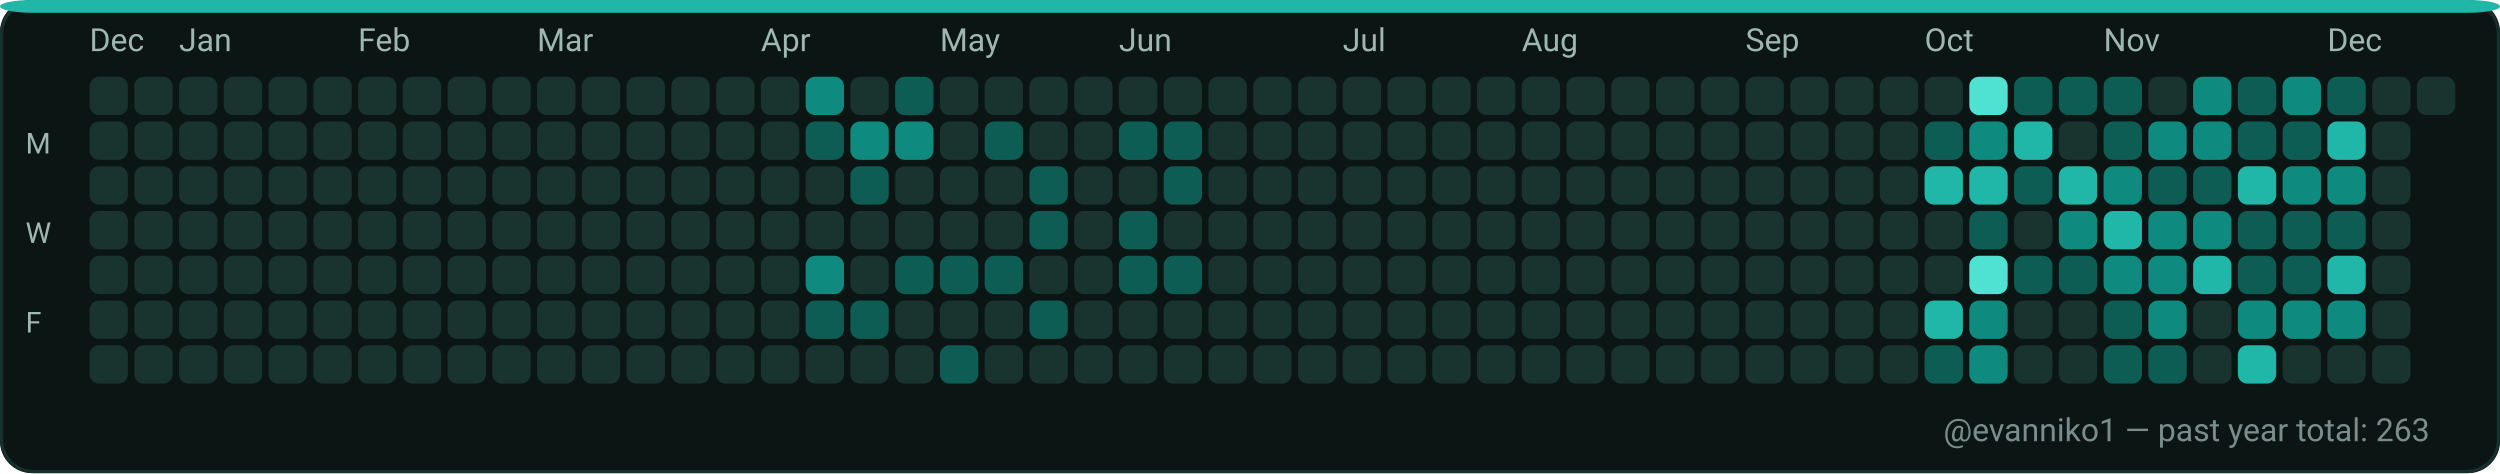
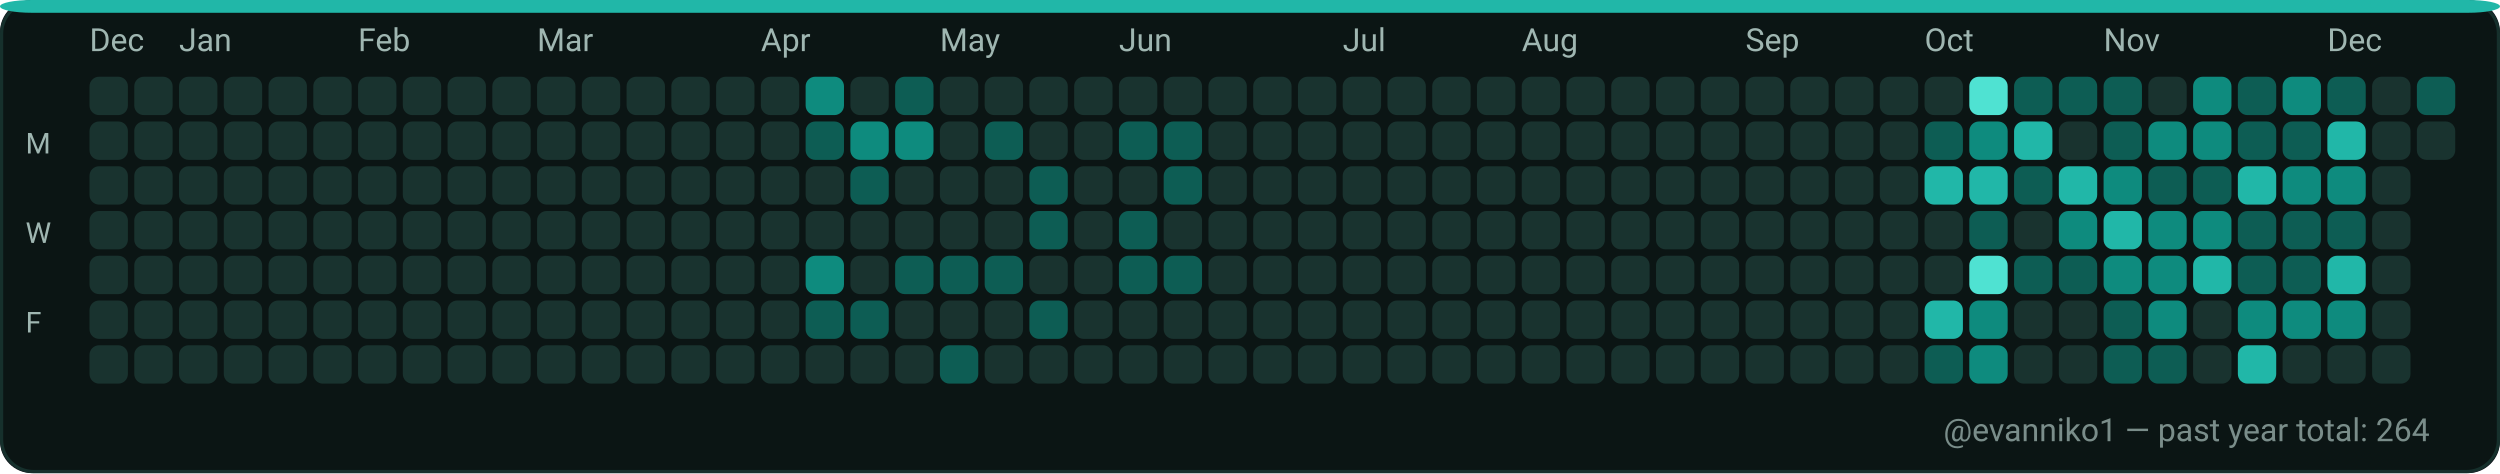
<svg xmlns="http://www.w3.org/2000/svg" width="782" height="148" viewBox="0 0 782 148" role="img" aria-label="GitHub contributions calendar for evanniko1">
  <rect x="0" y="0" width="782" height="148" rx="10" fill="#0D1117" />
  <rect x="0.5" y="0.5" width="781" height="147" rx="10" fill="#0B1514" stroke="#16302C" stroke-width="1" />
  <rect x="0" y="0" width="782" height="4" rx="10" fill="#21B7A8" />
  <text x="28" y="16" fill="#9FB6B1" font-family="ui-sans-serif, system-ui, -apple-system, Segoe UI, Roboto, Ubuntu, Cantarell, Noto Sans, Helvetica Neue, Arial" font-size="10" text-rendering="geometricPrecision">Dec</text>
  <text x="56" y="16" fill="#9FB6B1" font-family="ui-sans-serif, system-ui, -apple-system, Segoe UI, Roboto, Ubuntu, Cantarell, Noto Sans, Helvetica Neue, Arial" font-size="10" text-rendering="geometricPrecision">Jan</text>
  <text x="112" y="16" fill="#9FB6B1" font-family="ui-sans-serif, system-ui, -apple-system, Segoe UI, Roboto, Ubuntu, Cantarell, Noto Sans, Helvetica Neue, Arial" font-size="10" text-rendering="geometricPrecision">Feb</text>
  <text x="168" y="16" fill="#9FB6B1" font-family="ui-sans-serif, system-ui, -apple-system, Segoe UI, Roboto, Ubuntu, Cantarell, Noto Sans, Helvetica Neue, Arial" font-size="10" text-rendering="geometricPrecision">Mar</text>
  <text x="238" y="16" fill="#9FB6B1" font-family="ui-sans-serif, system-ui, -apple-system, Segoe UI, Roboto, Ubuntu, Cantarell, Noto Sans, Helvetica Neue, Arial" font-size="10" text-rendering="geometricPrecision">Apr</text>
  <text x="294" y="16" fill="#9FB6B1" font-family="ui-sans-serif, system-ui, -apple-system, Segoe UI, Roboto, Ubuntu, Cantarell, Noto Sans, Helvetica Neue, Arial" font-size="10" text-rendering="geometricPrecision">May</text>
  <text x="350" y="16" fill="#9FB6B1" font-family="ui-sans-serif, system-ui, -apple-system, Segoe UI, Roboto, Ubuntu, Cantarell, Noto Sans, Helvetica Neue, Arial" font-size="10" text-rendering="geometricPrecision">Jun</text>
  <text x="420" y="16" fill="#9FB6B1" font-family="ui-sans-serif, system-ui, -apple-system, Segoe UI, Roboto, Ubuntu, Cantarell, Noto Sans, Helvetica Neue, Arial" font-size="10" text-rendering="geometricPrecision">Jul</text>
  <text x="476" y="16" fill="#9FB6B1" font-family="ui-sans-serif, system-ui, -apple-system, Segoe UI, Roboto, Ubuntu, Cantarell, Noto Sans, Helvetica Neue, Arial" font-size="10" text-rendering="geometricPrecision">Aug</text>
  <text x="546" y="16" fill="#9FB6B1" font-family="ui-sans-serif, system-ui, -apple-system, Segoe UI, Roboto, Ubuntu, Cantarell, Noto Sans, Helvetica Neue, Arial" font-size="10" text-rendering="geometricPrecision">Sep</text>
  <text x="602" y="16" fill="#9FB6B1" font-family="ui-sans-serif, system-ui, -apple-system, Segoe UI, Roboto, Ubuntu, Cantarell, Noto Sans, Helvetica Neue, Arial" font-size="10" text-rendering="geometricPrecision">Oct</text>
  <text x="658" y="16" fill="#9FB6B1" font-family="ui-sans-serif, system-ui, -apple-system, Segoe UI, Roboto, Ubuntu, Cantarell, Noto Sans, Helvetica Neue, Arial" font-size="10" text-rendering="geometricPrecision">Nov</text>
  <text x="728" y="16" fill="#9FB6B1" font-family="ui-sans-serif, system-ui, -apple-system, Segoe UI, Roboto, Ubuntu, Cantarell, Noto Sans, Helvetica Neue, Arial" font-size="10" text-rendering="geometricPrecision">Dec</text>
  <text x="8" y="48" fill="#9FB6B1" font-family="ui-sans-serif, system-ui, -apple-system, Segoe UI, Roboto, Ubuntu, Cantarell, Noto Sans, Helvetica Neue, Arial" font-size="9" text-rendering="geometricPrecision">M</text>
  <text x="8" y="76" fill="#9FB6B1" font-family="ui-sans-serif, system-ui, -apple-system, Segoe UI, Roboto, Ubuntu, Cantarell, Noto Sans, Helvetica Neue, Arial" font-size="9" text-rendering="geometricPrecision">W</text>
  <text x="8" y="104" fill="#9FB6B1" font-family="ui-sans-serif, system-ui, -apple-system, Segoe UI, Roboto, Ubuntu, Cantarell, Noto Sans, Helvetica Neue, Arial" font-size="9" text-rendering="geometricPrecision">F</text>
  <g>
    <rect x="28" y="24" width="12" height="12" rx="3" fill="#19332F" />
  </g>
  <g>
    <rect x="28" y="38" width="12" height="12" rx="3" fill="#19332F" />
  </g>
  <g>
    <rect x="28" y="52" width="12" height="12" rx="3" fill="#19332F" />
  </g>
  <g>
    <rect x="28" y="66" width="12" height="12" rx="3" fill="#19332F" />
  </g>
  <g>
    <rect x="28" y="80" width="12" height="12" rx="3" fill="#19332F" />
  </g>
  <g>
    <rect x="28" y="94" width="12" height="12" rx="3" fill="#19332F" />
  </g>
  <g>
    <rect x="28" y="108" width="12" height="12" rx="3" fill="#19332F" />
  </g>
  <g>
    <rect x="42" y="24" width="12" height="12" rx="3" fill="#19332F" />
  </g>
  <g>
    <rect x="42" y="38" width="12" height="12" rx="3" fill="#19332F" />
  </g>
  <g>
    <rect x="42" y="52" width="12" height="12" rx="3" fill="#19332F" />
  </g>
  <g>
    <rect x="42" y="66" width="12" height="12" rx="3" fill="#19332F" />
  </g>
  <g>
    <rect x="42" y="80" width="12" height="12" rx="3" fill="#19332F" />
  </g>
  <g>
    <rect x="42" y="94" width="12" height="12" rx="3" fill="#19332F" />
  </g>
  <g>
    <rect x="42" y="108" width="12" height="12" rx="3" fill="#19332F" />
  </g>
  <g>
    <rect x="56" y="24" width="12" height="12" rx="3" fill="#19332F" />
  </g>
  <g>
    <rect x="56" y="38" width="12" height="12" rx="3" fill="#19332F" />
  </g>
  <g>
    <rect x="56" y="52" width="12" height="12" rx="3" fill="#19332F" />
  </g>
  <g>
    <rect x="56" y="66" width="12" height="12" rx="3" fill="#19332F" />
  </g>
  <g>
    <rect x="56" y="80" width="12" height="12" rx="3" fill="#19332F" />
  </g>
  <g>
    <rect x="56" y="94" width="12" height="12" rx="3" fill="#19332F" />
  </g>
  <g>
    <rect x="56" y="108" width="12" height="12" rx="3" fill="#19332F" />
  </g>
  <g>
    <rect x="70" y="24" width="12" height="12" rx="3" fill="#19332F" />
  </g>
  <g>
    <rect x="70" y="38" width="12" height="12" rx="3" fill="#19332F" />
  </g>
  <g>
    <rect x="70" y="52" width="12" height="12" rx="3" fill="#19332F" />
  </g>
  <g>
    <rect x="70" y="66" width="12" height="12" rx="3" fill="#19332F" />
  </g>
  <g>
    <rect x="70" y="80" width="12" height="12" rx="3" fill="#19332F" />
  </g>
  <g>
    <rect x="70" y="94" width="12" height="12" rx="3" fill="#19332F" />
  </g>
  <g>
    <rect x="70" y="108" width="12" height="12" rx="3" fill="#19332F" />
  </g>
  <g>
    <rect x="84" y="24" width="12" height="12" rx="3" fill="#19332F" />
  </g>
  <g>
    <rect x="84" y="38" width="12" height="12" rx="3" fill="#19332F" />
  </g>
  <g>
    <rect x="84" y="52" width="12" height="12" rx="3" fill="#19332F" />
  </g>
  <g>
    <rect x="84" y="66" width="12" height="12" rx="3" fill="#19332F" />
  </g>
  <g>
    <rect x="84" y="80" width="12" height="12" rx="3" fill="#19332F" />
  </g>
  <g>
    <rect x="84" y="94" width="12" height="12" rx="3" fill="#19332F" />
  </g>
  <g>
    <rect x="84" y="108" width="12" height="12" rx="3" fill="#19332F" />
  </g>
  <g>
    <rect x="98" y="24" width="12" height="12" rx="3" fill="#19332F" />
  </g>
  <g>
    <rect x="98" y="38" width="12" height="12" rx="3" fill="#19332F" />
  </g>
  <g>
    <rect x="98" y="52" width="12" height="12" rx="3" fill="#19332F" />
  </g>
  <g>
    <rect x="98" y="66" width="12" height="12" rx="3" fill="#19332F" />
  </g>
  <g>
    <rect x="98" y="80" width="12" height="12" rx="3" fill="#19332F" />
  </g>
  <g>
    <rect x="98" y="94" width="12" height="12" rx="3" fill="#19332F" />
  </g>
  <g>
    <rect x="98" y="108" width="12" height="12" rx="3" fill="#19332F" />
  </g>
  <g>
    <rect x="112" y="24" width="12" height="12" rx="3" fill="#19332F" />
  </g>
  <g>
    <rect x="112" y="38" width="12" height="12" rx="3" fill="#19332F" />
  </g>
  <g>
    <rect x="112" y="52" width="12" height="12" rx="3" fill="#19332F" />
  </g>
  <g>
    <rect x="112" y="66" width="12" height="12" rx="3" fill="#19332F" />
  </g>
  <g>
    <rect x="112" y="80" width="12" height="12" rx="3" fill="#19332F" />
  </g>
  <g>
    <rect x="112" y="94" width="12" height="12" rx="3" fill="#19332F" />
  </g>
  <g>
    <rect x="112" y="108" width="12" height="12" rx="3" fill="#19332F" />
  </g>
  <g>
    <rect x="126" y="24" width="12" height="12" rx="3" fill="#19332F" />
  </g>
  <g>
    <rect x="126" y="38" width="12" height="12" rx="3" fill="#19332F" />
  </g>
  <g>
    <rect x="126" y="52" width="12" height="12" rx="3" fill="#19332F" />
  </g>
  <g>
    <rect x="126" y="66" width="12" height="12" rx="3" fill="#19332F" />
  </g>
  <g>
    <rect x="126" y="80" width="12" height="12" rx="3" fill="#19332F" />
  </g>
  <g>
    <rect x="126" y="94" width="12" height="12" rx="3" fill="#19332F" />
  </g>
  <g>
    <rect x="126" y="108" width="12" height="12" rx="3" fill="#19332F" />
  </g>
  <g>
    <rect x="140" y="24" width="12" height="12" rx="3" fill="#19332F" />
  </g>
  <g>
    <rect x="140" y="38" width="12" height="12" rx="3" fill="#19332F" />
  </g>
  <g>
    <rect x="140" y="52" width="12" height="12" rx="3" fill="#19332F" />
  </g>
  <g>
    <rect x="140" y="66" width="12" height="12" rx="3" fill="#19332F" />
  </g>
  <g>
    <rect x="140" y="80" width="12" height="12" rx="3" fill="#19332F" />
  </g>
  <g>
    <rect x="140" y="94" width="12" height="12" rx="3" fill="#19332F" />
  </g>
  <g>
    <rect x="140" y="108" width="12" height="12" rx="3" fill="#19332F" />
  </g>
  <g>
    <rect x="154" y="24" width="12" height="12" rx="3" fill="#19332F" />
  </g>
  <g>
    <rect x="154" y="38" width="12" height="12" rx="3" fill="#19332F" />
  </g>
  <g>
    <rect x="154" y="52" width="12" height="12" rx="3" fill="#19332F" />
  </g>
  <g>
    <rect x="154" y="66" width="12" height="12" rx="3" fill="#19332F" />
  </g>
  <g>
    <rect x="154" y="80" width="12" height="12" rx="3" fill="#19332F" />
  </g>
  <g>
    <rect x="154" y="94" width="12" height="12" rx="3" fill="#19332F" />
  </g>
  <g>
    <rect x="154" y="108" width="12" height="12" rx="3" fill="#19332F" />
  </g>
  <g>
    <rect x="168" y="24" width="12" height="12" rx="3" fill="#19332F" />
  </g>
  <g>
    <rect x="168" y="38" width="12" height="12" rx="3" fill="#19332F" />
  </g>
  <g>
    <rect x="168" y="52" width="12" height="12" rx="3" fill="#19332F" />
  </g>
  <g>
    <rect x="168" y="66" width="12" height="12" rx="3" fill="#19332F" />
  </g>
  <g>
    <rect x="168" y="80" width="12" height="12" rx="3" fill="#19332F" />
  </g>
  <g>
    <rect x="168" y="94" width="12" height="12" rx="3" fill="#19332F" />
  </g>
  <g>
    <rect x="168" y="108" width="12" height="12" rx="3" fill="#19332F" />
  </g>
  <g>
    <rect x="182" y="24" width="12" height="12" rx="3" fill="#19332F" />
  </g>
  <g>
    <rect x="182" y="38" width="12" height="12" rx="3" fill="#19332F" />
  </g>
  <g>
    <rect x="182" y="52" width="12" height="12" rx="3" fill="#19332F" />
  </g>
  <g>
    <rect x="182" y="66" width="12" height="12" rx="3" fill="#19332F" />
  </g>
  <g>
    <rect x="182" y="80" width="12" height="12" rx="3" fill="#19332F" />
  </g>
  <g>
    <rect x="182" y="94" width="12" height="12" rx="3" fill="#19332F" />
  </g>
  <g>
    <rect x="182" y="108" width="12" height="12" rx="3" fill="#19332F" />
  </g>
  <g>
    <rect x="196" y="24" width="12" height="12" rx="3" fill="#19332F" />
  </g>
  <g>
    <rect x="196" y="38" width="12" height="12" rx="3" fill="#19332F" />
  </g>
  <g>
    <rect x="196" y="52" width="12" height="12" rx="3" fill="#19332F" />
  </g>
  <g>
    <rect x="196" y="66" width="12" height="12" rx="3" fill="#19332F" />
  </g>
  <g>
    <rect x="196" y="80" width="12" height="12" rx="3" fill="#19332F" />
  </g>
  <g>
    <rect x="196" y="94" width="12" height="12" rx="3" fill="#19332F" />
  </g>
  <g>
    <rect x="196" y="108" width="12" height="12" rx="3" fill="#19332F" />
  </g>
  <g>
    <rect x="210" y="24" width="12" height="12" rx="3" fill="#19332F" />
  </g>
  <g>
    <rect x="210" y="38" width="12" height="12" rx="3" fill="#19332F" />
  </g>
  <g>
    <rect x="210" y="52" width="12" height="12" rx="3" fill="#19332F" />
  </g>
  <g>
    <rect x="210" y="66" width="12" height="12" rx="3" fill="#19332F" />
  </g>
  <g>
    <rect x="210" y="80" width="12" height="12" rx="3" fill="#19332F" />
  </g>
  <g>
    <rect x="210" y="94" width="12" height="12" rx="3" fill="#19332F" />
  </g>
  <g>
    <rect x="210" y="108" width="12" height="12" rx="3" fill="#19332F" />
  </g>
  <g>
    <rect x="224" y="24" width="12" height="12" rx="3" fill="#19332F" />
  </g>
  <g>
    <rect x="224" y="38" width="12" height="12" rx="3" fill="#19332F" />
  </g>
  <g>
    <rect x="224" y="52" width="12" height="12" rx="3" fill="#19332F" />
  </g>
  <g>
    <rect x="224" y="66" width="12" height="12" rx="3" fill="#19332F" />
  </g>
  <g>
    <rect x="224" y="80" width="12" height="12" rx="3" fill="#19332F" />
  </g>
  <g>
    <rect x="224" y="94" width="12" height="12" rx="3" fill="#19332F" />
  </g>
  <g>
    <rect x="224" y="108" width="12" height="12" rx="3" fill="#19332F" />
  </g>
  <g>
    <rect x="238" y="24" width="12" height="12" rx="3" fill="#19332F" />
  </g>
  <g>
    <rect x="238" y="38" width="12" height="12" rx="3" fill="#19332F" />
  </g>
  <g>
    <rect x="238" y="52" width="12" height="12" rx="3" fill="#19332F" />
  </g>
  <g>
    <rect x="238" y="66" width="12" height="12" rx="3" fill="#19332F" />
  </g>
  <g>
    <rect x="238" y="80" width="12" height="12" rx="3" fill="#19332F" />
  </g>
  <g>
    <rect x="238" y="94" width="12" height="12" rx="3" fill="#19332F" />
  </g>
  <g>
    <rect x="238" y="108" width="12" height="12" rx="3" fill="#19332F" />
  </g>
  <g>
    <rect x="252" y="24" width="12" height="12" rx="3" fill="#0E8B7E" />
  </g>
  <g>
    <rect x="252" y="38" width="12" height="12" rx="3" fill="#0D5D54" />
  </g>
  <g>
    <rect x="252" y="52" width="12" height="12" rx="3" fill="#19332F" />
  </g>
  <g>
    <rect x="252" y="66" width="12" height="12" rx="3" fill="#19332F" />
  </g>
  <g>
    <rect x="252" y="80" width="12" height="12" rx="3" fill="#0E8B7E" />
  </g>
  <g>
    <rect x="252" y="94" width="12" height="12" rx="3" fill="#0D5D54" />
  </g>
  <g>
    <rect x="252" y="108" width="12" height="12" rx="3" fill="#19332F" />
  </g>
  <g>
    <rect x="266" y="24" width="12" height="12" rx="3" fill="#19332F" />
  </g>
  <g>
    <rect x="266" y="38" width="12" height="12" rx="3" fill="#0E8B7E" />
  </g>
  <g>
    <rect x="266" y="52" width="12" height="12" rx="3" fill="#0D5D54" />
  </g>
  <g>
    <rect x="266" y="66" width="12" height="12" rx="3" fill="#19332F" />
  </g>
  <g>
    <rect x="266" y="80" width="12" height="12" rx="3" fill="#19332F" />
  </g>
  <g>
    <rect x="266" y="94" width="12" height="12" rx="3" fill="#0D5D54" />
  </g>
  <g>
    <rect x="266" y="108" width="12" height="12" rx="3" fill="#19332F" />
  </g>
  <g>
    <rect x="280" y="24" width="12" height="12" rx="3" fill="#0D5D54" />
  </g>
  <g>
    <rect x="280" y="38" width="12" height="12" rx="3" fill="#0E8B7E" />
  </g>
  <g>
    <rect x="280" y="52" width="12" height="12" rx="3" fill="#19332F" />
  </g>
  <g>
    <rect x="280" y="66" width="12" height="12" rx="3" fill="#19332F" />
  </g>
  <g>
    <rect x="280" y="80" width="12" height="12" rx="3" fill="#0D5D54" />
  </g>
  <g>
    <rect x="280" y="94" width="12" height="12" rx="3" fill="#19332F" />
  </g>
  <g>
    <rect x="280" y="108" width="12" height="12" rx="3" fill="#19332F" />
  </g>
  <g>
    <rect x="294" y="24" width="12" height="12" rx="3" fill="#19332F" />
  </g>
  <g>
    <rect x="294" y="38" width="12" height="12" rx="3" fill="#19332F" />
  </g>
  <g>
    <rect x="294" y="52" width="12" height="12" rx="3" fill="#19332F" />
  </g>
  <g>
    <rect x="294" y="66" width="12" height="12" rx="3" fill="#19332F" />
  </g>
  <g>
    <rect x="294" y="80" width="12" height="12" rx="3" fill="#0D5D54" />
  </g>
  <g>
    <rect x="294" y="94" width="12" height="12" rx="3" fill="#19332F" />
  </g>
  <g>
    <rect x="294" y="108" width="12" height="12" rx="3" fill="#0D5D54" />
  </g>
  <g>
    <rect x="308" y="24" width="12" height="12" rx="3" fill="#19332F" />
  </g>
  <g>
    <rect x="308" y="38" width="12" height="12" rx="3" fill="#0D5D54" />
  </g>
  <g>
    <rect x="308" y="52" width="12" height="12" rx="3" fill="#19332F" />
  </g>
  <g>
    <rect x="308" y="66" width="12" height="12" rx="3" fill="#19332F" />
  </g>
  <g>
    <rect x="308" y="80" width="12" height="12" rx="3" fill="#0D5D54" />
  </g>
  <g>
    <rect x="308" y="94" width="12" height="12" rx="3" fill="#19332F" />
  </g>
  <g>
    <rect x="308" y="108" width="12" height="12" rx="3" fill="#19332F" />
  </g>
  <g>
    <rect x="322" y="24" width="12" height="12" rx="3" fill="#19332F" />
  </g>
  <g>
    <rect x="322" y="38" width="12" height="12" rx="3" fill="#19332F" />
  </g>
  <g>
    <rect x="322" y="52" width="12" height="12" rx="3" fill="#0D5D54" />
  </g>
  <g>
    <rect x="322" y="66" width="12" height="12" rx="3" fill="#0D5D54" />
  </g>
  <g>
    <rect x="322" y="80" width="12" height="12" rx="3" fill="#19332F" />
  </g>
  <g>
    <rect x="322" y="94" width="12" height="12" rx="3" fill="#0D5D54" />
  </g>
  <g>
    <rect x="322" y="108" width="12" height="12" rx="3" fill="#19332F" />
  </g>
  <g>
    <rect x="336" y="24" width="12" height="12" rx="3" fill="#19332F" />
  </g>
  <g>
    <rect x="336" y="38" width="12" height="12" rx="3" fill="#19332F" />
  </g>
  <g>
    <rect x="336" y="52" width="12" height="12" rx="3" fill="#19332F" />
  </g>
  <g>
    <rect x="336" y="66" width="12" height="12" rx="3" fill="#19332F" />
  </g>
  <g>
    <rect x="336" y="80" width="12" height="12" rx="3" fill="#19332F" />
  </g>
  <g>
    <rect x="336" y="94" width="12" height="12" rx="3" fill="#19332F" />
  </g>
  <g>
    <rect x="336" y="108" width="12" height="12" rx="3" fill="#19332F" />
  </g>
  <g>
    <rect x="350" y="24" width="12" height="12" rx="3" fill="#19332F" />
  </g>
  <g>
    <rect x="350" y="38" width="12" height="12" rx="3" fill="#0D5D54" />
  </g>
  <g>
    <rect x="350" y="52" width="12" height="12" rx="3" fill="#19332F" />
  </g>
  <g>
    <rect x="350" y="66" width="12" height="12" rx="3" fill="#0D5D54" />
  </g>
  <g>
    <rect x="350" y="80" width="12" height="12" rx="3" fill="#0D5D54" />
  </g>
  <g>
    <rect x="350" y="94" width="12" height="12" rx="3" fill="#19332F" />
  </g>
  <g>
    <rect x="350" y="108" width="12" height="12" rx="3" fill="#19332F" />
  </g>
  <g>
    <rect x="364" y="24" width="12" height="12" rx="3" fill="#19332F" />
  </g>
  <g>
    <rect x="364" y="38" width="12" height="12" rx="3" fill="#0D5D54" />
  </g>
  <g>
    <rect x="364" y="52" width="12" height="12" rx="3" fill="#0D5D54" />
  </g>
  <g>
    <rect x="364" y="66" width="12" height="12" rx="3" fill="#19332F" />
  </g>
  <g>
    <rect x="364" y="80" width="12" height="12" rx="3" fill="#0D5D54" />
  </g>
  <g>
    <rect x="364" y="94" width="12" height="12" rx="3" fill="#19332F" />
  </g>
  <g>
    <rect x="364" y="108" width="12" height="12" rx="3" fill="#19332F" />
  </g>
  <g>
    <rect x="378" y="24" width="12" height="12" rx="3" fill="#19332F" />
  </g>
  <g>
    <rect x="378" y="38" width="12" height="12" rx="3" fill="#19332F" />
  </g>
  <g>
    <rect x="378" y="52" width="12" height="12" rx="3" fill="#19332F" />
  </g>
  <g>
    <rect x="378" y="66" width="12" height="12" rx="3" fill="#19332F" />
  </g>
  <g>
    <rect x="378" y="80" width="12" height="12" rx="3" fill="#19332F" />
  </g>
  <g>
    <rect x="378" y="94" width="12" height="12" rx="3" fill="#19332F" />
  </g>
  <g>
    <rect x="378" y="108" width="12" height="12" rx="3" fill="#19332F" />
  </g>
  <g>
    <rect x="392" y="24" width="12" height="12" rx="3" fill="#19332F" />
  </g>
  <g>
    <rect x="392" y="38" width="12" height="12" rx="3" fill="#19332F" />
  </g>
  <g>
    <rect x="392" y="52" width="12" height="12" rx="3" fill="#19332F" />
  </g>
  <g>
    <rect x="392" y="66" width="12" height="12" rx="3" fill="#19332F" />
  </g>
  <g>
    <rect x="392" y="80" width="12" height="12" rx="3" fill="#19332F" />
  </g>
  <g>
    <rect x="392" y="94" width="12" height="12" rx="3" fill="#19332F" />
  </g>
  <g>
    <rect x="392" y="108" width="12" height="12" rx="3" fill="#19332F" />
  </g>
  <g>
    <rect x="406" y="24" width="12" height="12" rx="3" fill="#19332F" />
  </g>
  <g>
    <rect x="406" y="38" width="12" height="12" rx="3" fill="#19332F" />
  </g>
  <g>
    <rect x="406" y="52" width="12" height="12" rx="3" fill="#19332F" />
  </g>
  <g>
    <rect x="406" y="66" width="12" height="12" rx="3" fill="#19332F" />
  </g>
  <g>
    <rect x="406" y="80" width="12" height="12" rx="3" fill="#19332F" />
  </g>
  <g>
    <rect x="406" y="94" width="12" height="12" rx="3" fill="#19332F" />
  </g>
  <g>
    <rect x="406" y="108" width="12" height="12" rx="3" fill="#19332F" />
  </g>
  <g>
    <rect x="420" y="24" width="12" height="12" rx="3" fill="#19332F" />
  </g>
  <g>
    <rect x="420" y="38" width="12" height="12" rx="3" fill="#19332F" />
  </g>
  <g>
    <rect x="420" y="52" width="12" height="12" rx="3" fill="#19332F" />
  </g>
  <g>
    <rect x="420" y="66" width="12" height="12" rx="3" fill="#19332F" />
  </g>
  <g>
    <rect x="420" y="80" width="12" height="12" rx="3" fill="#19332F" />
  </g>
  <g>
    <rect x="420" y="94" width="12" height="12" rx="3" fill="#19332F" />
  </g>
  <g>
    <rect x="420" y="108" width="12" height="12" rx="3" fill="#19332F" />
  </g>
  <g>
    <rect x="434" y="24" width="12" height="12" rx="3" fill="#19332F" />
  </g>
  <g>
    <rect x="434" y="38" width="12" height="12" rx="3" fill="#19332F" />
  </g>
  <g>
    <rect x="434" y="52" width="12" height="12" rx="3" fill="#19332F" />
  </g>
  <g>
    <rect x="434" y="66" width="12" height="12" rx="3" fill="#19332F" />
  </g>
  <g>
    <rect x="434" y="80" width="12" height="12" rx="3" fill="#19332F" />
  </g>
  <g>
    <rect x="434" y="94" width="12" height="12" rx="3" fill="#19332F" />
  </g>
  <g>
    <rect x="434" y="108" width="12" height="12" rx="3" fill="#19332F" />
  </g>
  <g>
    <rect x="448" y="24" width="12" height="12" rx="3" fill="#19332F" />
  </g>
  <g>
    <rect x="448" y="38" width="12" height="12" rx="3" fill="#19332F" />
  </g>
  <g>
    <rect x="448" y="52" width="12" height="12" rx="3" fill="#19332F" />
  </g>
  <g>
    <rect x="448" y="66" width="12" height="12" rx="3" fill="#19332F" />
  </g>
  <g>
    <rect x="448" y="80" width="12" height="12" rx="3" fill="#19332F" />
  </g>
  <g>
    <rect x="448" y="94" width="12" height="12" rx="3" fill="#19332F" />
  </g>
  <g>
    <rect x="448" y="108" width="12" height="12" rx="3" fill="#19332F" />
  </g>
  <g>
    <rect x="462" y="24" width="12" height="12" rx="3" fill="#19332F" />
  </g>
  <g>
    <rect x="462" y="38" width="12" height="12" rx="3" fill="#19332F" />
  </g>
  <g>
    <rect x="462" y="52" width="12" height="12" rx="3" fill="#19332F" />
  </g>
  <g>
    <rect x="462" y="66" width="12" height="12" rx="3" fill="#19332F" />
  </g>
  <g>
    <rect x="462" y="80" width="12" height="12" rx="3" fill="#19332F" />
  </g>
  <g>
    <rect x="462" y="94" width="12" height="12" rx="3" fill="#19332F" />
  </g>
  <g>
    <rect x="462" y="108" width="12" height="12" rx="3" fill="#19332F" />
  </g>
  <g>
    <rect x="476" y="24" width="12" height="12" rx="3" fill="#19332F" />
  </g>
  <g>
    <rect x="476" y="38" width="12" height="12" rx="3" fill="#19332F" />
  </g>
  <g>
    <rect x="476" y="52" width="12" height="12" rx="3" fill="#19332F" />
  </g>
  <g>
    <rect x="476" y="66" width="12" height="12" rx="3" fill="#19332F" />
  </g>
  <g>
    <rect x="476" y="80" width="12" height="12" rx="3" fill="#19332F" />
  </g>
  <g>
    <rect x="476" y="94" width="12" height="12" rx="3" fill="#19332F" />
  </g>
  <g>
    <rect x="476" y="108" width="12" height="12" rx="3" fill="#19332F" />
  </g>
  <g>
    <rect x="490" y="24" width="12" height="12" rx="3" fill="#19332F" />
  </g>
  <g>
    <rect x="490" y="38" width="12" height="12" rx="3" fill="#19332F" />
  </g>
  <g>
    <rect x="490" y="52" width="12" height="12" rx="3" fill="#19332F" />
  </g>
  <g>
    <rect x="490" y="66" width="12" height="12" rx="3" fill="#19332F" />
  </g>
  <g>
    <rect x="490" y="80" width="12" height="12" rx="3" fill="#19332F" />
  </g>
  <g>
    <rect x="490" y="94" width="12" height="12" rx="3" fill="#19332F" />
  </g>
  <g>
    <rect x="490" y="108" width="12" height="12" rx="3" fill="#19332F" />
  </g>
  <g>
    <rect x="504" y="24" width="12" height="12" rx="3" fill="#19332F" />
  </g>
  <g>
    <rect x="504" y="38" width="12" height="12" rx="3" fill="#19332F" />
  </g>
  <g>
    <rect x="504" y="52" width="12" height="12" rx="3" fill="#19332F" />
  </g>
  <g>
    <rect x="504" y="66" width="12" height="12" rx="3" fill="#19332F" />
  </g>
  <g>
    <rect x="504" y="80" width="12" height="12" rx="3" fill="#19332F" />
  </g>
  <g>
    <rect x="504" y="94" width="12" height="12" rx="3" fill="#19332F" />
  </g>
  <g>
    <rect x="504" y="108" width="12" height="12" rx="3" fill="#19332F" />
  </g>
  <g>
    <rect x="518" y="24" width="12" height="12" rx="3" fill="#19332F" />
  </g>
  <g>
    <rect x="518" y="38" width="12" height="12" rx="3" fill="#19332F" />
  </g>
  <g>
    <rect x="518" y="52" width="12" height="12" rx="3" fill="#19332F" />
  </g>
  <g>
    <rect x="518" y="66" width="12" height="12" rx="3" fill="#19332F" />
  </g>
  <g>
    <rect x="518" y="80" width="12" height="12" rx="3" fill="#19332F" />
  </g>
  <g>
    <rect x="518" y="94" width="12" height="12" rx="3" fill="#19332F" />
  </g>
  <g>
    <rect x="518" y="108" width="12" height="12" rx="3" fill="#19332F" />
  </g>
  <g>
    <rect x="532" y="24" width="12" height="12" rx="3" fill="#19332F" />
  </g>
  <g>
    <rect x="532" y="38" width="12" height="12" rx="3" fill="#19332F" />
  </g>
  <g>
    <rect x="532" y="52" width="12" height="12" rx="3" fill="#19332F" />
  </g>
  <g>
    <rect x="532" y="66" width="12" height="12" rx="3" fill="#19332F" />
  </g>
  <g>
    <rect x="532" y="80" width="12" height="12" rx="3" fill="#19332F" />
  </g>
  <g>
    <rect x="532" y="94" width="12" height="12" rx="3" fill="#19332F" />
  </g>
  <g>
    <rect x="532" y="108" width="12" height="12" rx="3" fill="#19332F" />
  </g>
  <g>
    <rect x="546" y="24" width="12" height="12" rx="3" fill="#19332F" />
  </g>
  <g>
    <rect x="546" y="38" width="12" height="12" rx="3" fill="#19332F" />
  </g>
  <g>
    <rect x="546" y="52" width="12" height="12" rx="3" fill="#19332F" />
  </g>
  <g>
    <rect x="546" y="66" width="12" height="12" rx="3" fill="#19332F" />
  </g>
  <g>
    <rect x="546" y="80" width="12" height="12" rx="3" fill="#19332F" />
  </g>
  <g>
    <rect x="546" y="94" width="12" height="12" rx="3" fill="#19332F" />
  </g>
  <g>
    <rect x="546" y="108" width="12" height="12" rx="3" fill="#19332F" />
  </g>
  <g>
    <rect x="560" y="24" width="12" height="12" rx="3" fill="#19332F" />
  </g>
  <g>
    <rect x="560" y="38" width="12" height="12" rx="3" fill="#19332F" />
  </g>
  <g>
    <rect x="560" y="52" width="12" height="12" rx="3" fill="#19332F" />
  </g>
  <g>
    <rect x="560" y="66" width="12" height="12" rx="3" fill="#19332F" />
  </g>
  <g>
    <rect x="560" y="80" width="12" height="12" rx="3" fill="#19332F" />
  </g>
  <g>
    <rect x="560" y="94" width="12" height="12" rx="3" fill="#19332F" />
  </g>
  <g>
    <rect x="560" y="108" width="12" height="12" rx="3" fill="#19332F" />
  </g>
  <g>
    <rect x="574" y="24" width="12" height="12" rx="3" fill="#19332F" />
  </g>
  <g>
    <rect x="574" y="38" width="12" height="12" rx="3" fill="#19332F" />
  </g>
  <g>
    <rect x="574" y="52" width="12" height="12" rx="3" fill="#19332F" />
  </g>
  <g>
    <rect x="574" y="66" width="12" height="12" rx="3" fill="#19332F" />
  </g>
  <g>
    <rect x="574" y="80" width="12" height="12" rx="3" fill="#19332F" />
  </g>
  <g>
    <rect x="574" y="94" width="12" height="12" rx="3" fill="#19332F" />
  </g>
  <g>
    <rect x="574" y="108" width="12" height="12" rx="3" fill="#19332F" />
  </g>
  <g>
    <rect x="588" y="24" width="12" height="12" rx="3" fill="#19332F" />
  </g>
  <g>
    <rect x="588" y="38" width="12" height="12" rx="3" fill="#19332F" />
  </g>
  <g>
    <rect x="588" y="52" width="12" height="12" rx="3" fill="#19332F" />
  </g>
  <g>
    <rect x="588" y="66" width="12" height="12" rx="3" fill="#19332F" />
  </g>
  <g>
    <rect x="588" y="80" width="12" height="12" rx="3" fill="#19332F" />
  </g>
  <g>
    <rect x="588" y="94" width="12" height="12" rx="3" fill="#19332F" />
  </g>
  <g>
    <rect x="588" y="108" width="12" height="12" rx="3" fill="#19332F" />
  </g>
  <g>
    <rect x="602" y="24" width="12" height="12" rx="3" fill="#19332F" />
  </g>
  <g>
    <rect x="602" y="38" width="12" height="12" rx="3" fill="#0D5D54" />
  </g>
  <g>
    <rect x="602" y="52" width="12" height="12" rx="3" fill="#21B7A8" />
  </g>
  <g>
    <rect x="602" y="66" width="12" height="12" rx="3" fill="#19332F" />
  </g>
  <g>
    <rect x="602" y="80" width="12" height="12" rx="3" fill="#19332F" />
  </g>
  <g>
    <rect x="602" y="94" width="12" height="12" rx="3" fill="#21B7A8" />
  </g>
  <g>
    <rect x="602" y="108" width="12" height="12" rx="3" fill="#0D5D54" />
  </g>
  <g>
    <rect x="616" y="24" width="12" height="12" rx="3" fill="#4FE2D2" />
  </g>
  <g>
    <rect x="616" y="38" width="12" height="12" rx="3" fill="#0E8B7E" />
  </g>
  <g>
    <rect x="616" y="52" width="12" height="12" rx="3" fill="#21B7A8" />
  </g>
  <g>
    <rect x="616" y="66" width="12" height="12" rx="3" fill="#0D5D54" />
  </g>
  <g>
    <rect x="616" y="80" width="12" height="12" rx="3" fill="#4FE2D2" />
  </g>
  <g>
    <rect x="616" y="94" width="12" height="12" rx="3" fill="#0E8B7E" />
  </g>
  <g>
    <rect x="616" y="108" width="12" height="12" rx="3" fill="#0E8B7E" />
  </g>
  <g>
    <rect x="630" y="24" width="12" height="12" rx="3" fill="#0D5D54" />
  </g>
  <g>
    <rect x="630" y="38" width="12" height="12" rx="3" fill="#21B7A8" />
  </g>
  <g>
    <rect x="630" y="52" width="12" height="12" rx="3" fill="#0D5D54" />
  </g>
  <g>
    <rect x="630" y="66" width="12" height="12" rx="3" fill="#19332F" />
  </g>
  <g>
    <rect x="630" y="80" width="12" height="12" rx="3" fill="#0D5D54" />
  </g>
  <g>
    <rect x="630" y="94" width="12" height="12" rx="3" fill="#19332F" />
  </g>
  <g>
    <rect x="630" y="108" width="12" height="12" rx="3" fill="#19332F" />
  </g>
  <g>
    <rect x="644" y="24" width="12" height="12" rx="3" fill="#0D5D54" />
  </g>
  <g>
    <rect x="644" y="38" width="12" height="12" rx="3" fill="#19332F" />
  </g>
  <g>
    <rect x="644" y="52" width="12" height="12" rx="3" fill="#21B7A8" />
  </g>
  <g>
    <rect x="644" y="66" width="12" height="12" rx="3" fill="#0E8B7E" />
  </g>
  <g>
    <rect x="644" y="80" width="12" height="12" rx="3" fill="#0D5D54" />
  </g>
  <g>
    <rect x="644" y="94" width="12" height="12" rx="3" fill="#19332F" />
  </g>
  <g>
    <rect x="644" y="108" width="12" height="12" rx="3" fill="#19332F" />
  </g>
  <g>
    <rect x="658" y="24" width="12" height="12" rx="3" fill="#0D5D54" />
  </g>
  <g>
    <rect x="658" y="38" width="12" height="12" rx="3" fill="#0D5D54" />
  </g>
  <g>
    <rect x="658" y="52" width="12" height="12" rx="3" fill="#0E8B7E" />
  </g>
  <g>
    <rect x="658" y="66" width="12" height="12" rx="3" fill="#21B7A8" />
  </g>
  <g>
    <rect x="658" y="80" width="12" height="12" rx="3" fill="#0E8B7E" />
  </g>
  <g>
    <rect x="658" y="94" width="12" height="12" rx="3" fill="#0D5D54" />
  </g>
  <g>
    <rect x="658" y="108" width="12" height="12" rx="3" fill="#0D5D54" />
  </g>
  <g>
    <rect x="672" y="24" width="12" height="12" rx="3" fill="#19332F" />
  </g>
  <g>
    <rect x="672" y="38" width="12" height="12" rx="3" fill="#0E8B7E" />
  </g>
  <g>
    <rect x="672" y="52" width="12" height="12" rx="3" fill="#0D5D54" />
  </g>
  <g>
    <rect x="672" y="66" width="12" height="12" rx="3" fill="#0E8B7E" />
  </g>
  <g>
    <rect x="672" y="80" width="12" height="12" rx="3" fill="#0E8B7E" />
  </g>
  <g>
    <rect x="672" y="94" width="12" height="12" rx="3" fill="#0E8B7E" />
  </g>
  <g>
    <rect x="672" y="108" width="12" height="12" rx="3" fill="#0D5D54" />
  </g>
  <g>
    <rect x="686" y="24" width="12" height="12" rx="3" fill="#0E8B7E" />
  </g>
  <g>
    <rect x="686" y="38" width="12" height="12" rx="3" fill="#0E8B7E" />
  </g>
  <g>
    <rect x="686" y="52" width="12" height="12" rx="3" fill="#0D5D54" />
  </g>
  <g>
    <rect x="686" y="66" width="12" height="12" rx="3" fill="#0E8B7E" />
  </g>
  <g>
    <rect x="686" y="80" width="12" height="12" rx="3" fill="#21B7A8" />
  </g>
  <g>
    <rect x="686" y="94" width="12" height="12" rx="3" fill="#19332F" />
  </g>
  <g>
    <rect x="686" y="108" width="12" height="12" rx="3" fill="#19332F" />
  </g>
  <g>
    <rect x="700" y="24" width="12" height="12" rx="3" fill="#0D5D54" />
  </g>
  <g>
    <rect x="700" y="38" width="12" height="12" rx="3" fill="#0D5D54" />
  </g>
  <g>
    <rect x="700" y="52" width="12" height="12" rx="3" fill="#21B7A8" />
  </g>
  <g>
    <rect x="700" y="66" width="12" height="12" rx="3" fill="#0D5D54" />
  </g>
  <g>
    <rect x="700" y="80" width="12" height="12" rx="3" fill="#0D5D54" />
  </g>
  <g>
    <rect x="700" y="94" width="12" height="12" rx="3" fill="#0E8B7E" />
  </g>
  <g>
    <rect x="700" y="108" width="12" height="12" rx="3" fill="#21B7A8" />
  </g>
  <g>
    <rect x="714" y="24" width="12" height="12" rx="3" fill="#0E8B7E" />
  </g>
  <g>
    <rect x="714" y="38" width="12" height="12" rx="3" fill="#0D5D54" />
  </g>
  <g>
    <rect x="714" y="52" width="12" height="12" rx="3" fill="#0E8B7E" />
  </g>
  <g>
    <rect x="714" y="66" width="12" height="12" rx="3" fill="#0D5D54" />
  </g>
  <g>
    <rect x="714" y="80" width="12" height="12" rx="3" fill="#0D5D54" />
  </g>
  <g>
    <rect x="714" y="94" width="12" height="12" rx="3" fill="#0E8B7E" />
  </g>
  <g>
    <rect x="714" y="108" width="12" height="12" rx="3" fill="#19332F" />
  </g>
  <g>
    <rect x="728" y="24" width="12" height="12" rx="3" fill="#0D5D54" />
  </g>
  <g>
    <rect x="728" y="38" width="12" height="12" rx="3" fill="#21B7A8" />
  </g>
  <g>
    <rect x="728" y="52" width="12" height="12" rx="3" fill="#0E8B7E" />
  </g>
  <g>
    <rect x="728" y="66" width="12" height="12" rx="3" fill="#0D5D54" />
  </g>
  <g>
    <rect x="728" y="80" width="12" height="12" rx="3" fill="#21B7A8" />
  </g>
  <g>
    <rect x="728" y="94" width="12" height="12" rx="3" fill="#0E8B7E" />
  </g>
  <g>
    <rect x="728" y="108" width="12" height="12" rx="3" fill="#19332F" />
  </g>
  <g>
    <rect x="742" y="24" width="12" height="12" rx="3" fill="#19332F" />
  </g>
  <g>
    <rect x="742" y="38" width="12" height="12" rx="3" fill="#19332F" />
  </g>
  <g>
    <rect x="742" y="52" width="12" height="12" rx="3" fill="#19332F" />
  </g>
  <g>
    <rect x="742" y="66" width="12" height="12" rx="3" fill="#19332F" />
  </g>
  <g>
    <rect x="742" y="80" width="12" height="12" rx="3" fill="#19332F" />
  </g>
  <g>
    <rect x="742" y="94" width="12" height="12" rx="3" fill="#19332F" />
  </g>
  <g>
    <rect x="742" y="108" width="12" height="12" rx="3" fill="#19332F" />
  </g>
  <g>
-     <rect x="756" y="24" width="12" height="12" rx="3" fill="#19332F" />
-   </g>
-   <text x="760" y="138" fill="#9FB6B1" font-family="ui-sans-serif, system-ui, -apple-system, Segoe UI, Roboto, Ubuntu, Cantarell, Noto Sans, Helvetica Neue, Arial" font-size="10" text-anchor="end" opacity="0.75">@evanniko1 — past year total: 263</text>
+     <rect x="756" y="24" width="12" height="12" rx="3" fill="#0D5D54" />
+   </g>
+   <g>
+     <rect x="756" y="38" width="12" height="12" rx="3" fill="#19332F" />
+   </g>
+   <text x="760" y="138" fill="#9FB6B1" font-family="ui-sans-serif, system-ui, -apple-system, Segoe UI, Roboto, Ubuntu, Cantarell, Noto Sans, Helvetica Neue, Arial" font-size="10" text-anchor="end" opacity="0.75">@evanniko1 — past year total: 264</text>
</svg>
